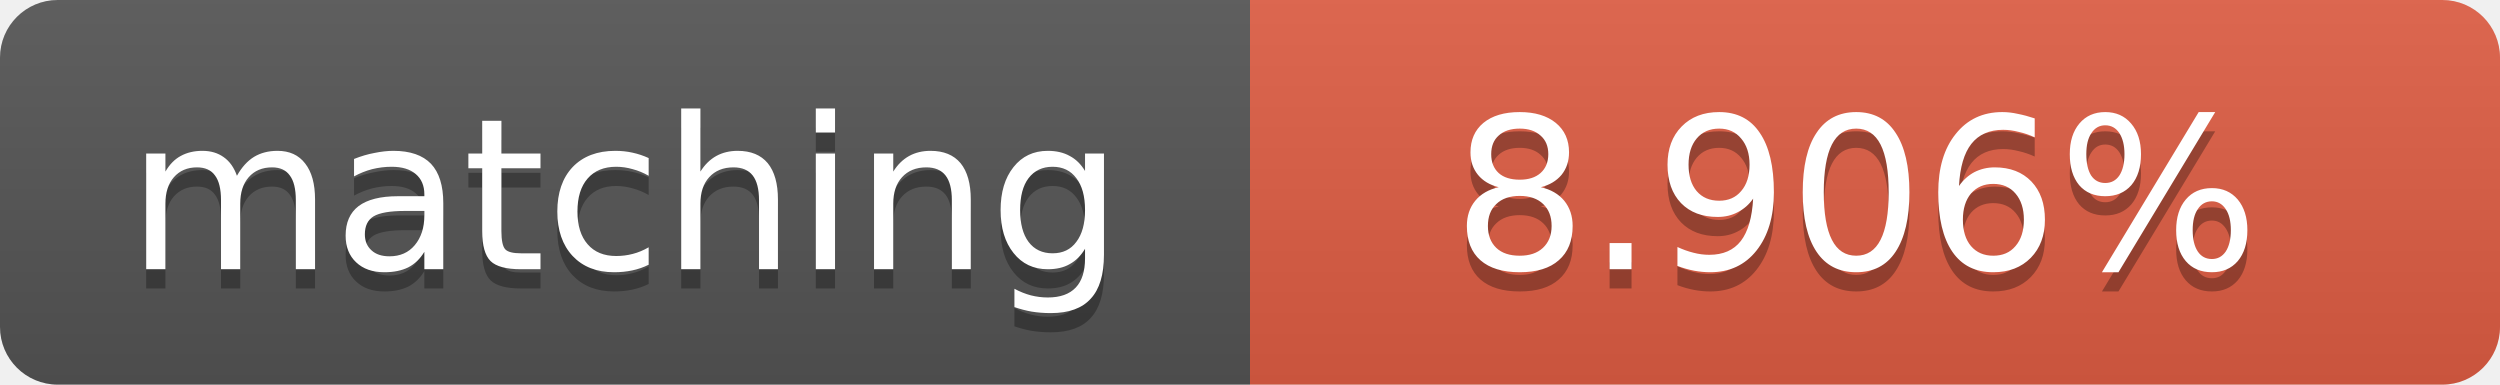
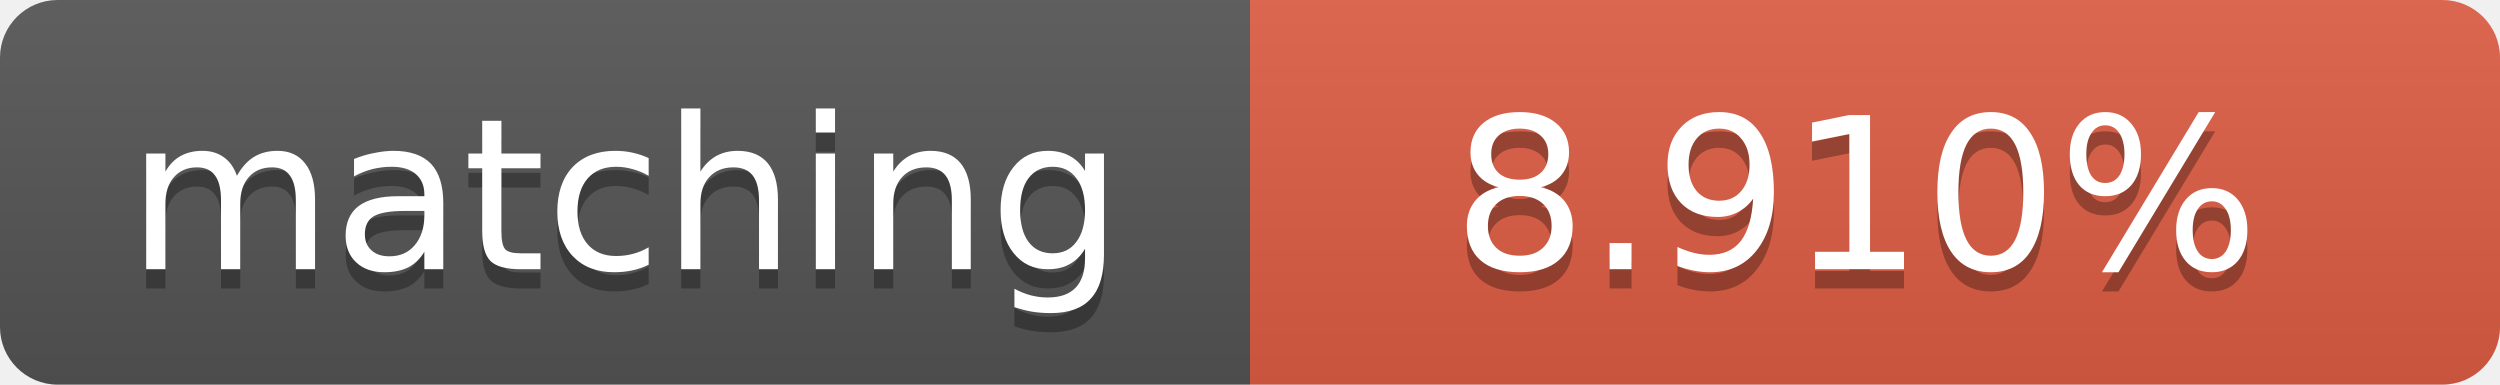
<svg xmlns="http://www.w3.org/2000/svg" width="130" height="20">
  <linearGradient id="b" x2="0" y2="100%">
    <stop offset="0" stop-color="#bbb" stop-opacity=".1" />
    <stop offset="1" stop-opacity=".1" />
  </linearGradient>
  <clipPath id="a">
    <rect width="130" height="20" rx="3" fill="#fff" />
  </clipPath>
  <g clip-path="url(#a)">
    <path fill="#555" d="M0 0h65v20H0z" />
    <path fill="#e05d44" d="M65 0h65v20H65z" />
    <path fill="url(#b)" d="M0 0h130v20H0z" />
  </g>
  <g fill="#fff" text-anchor="middle" font-family="DejaVu Sans,Verdana,Geneva,sans-serif" font-size="11">
    <text x="32.5" y="15" fill="#010101" fill-opacity=".3">matching</text>
    <text x="32.5" y="14">matching</text>
-     <text x="96.5" y="15" fill="#010101" fill-opacity=".3">8.906%</text>
-     <text x="96.5" y="14">8.906%</text>
+     <text x="96.5" y="15" fill="#010101" fill-opacity=".3">8.910%</text>
+     <text x="96.5" y="14">8.910%</text>
  </g>
</svg>
